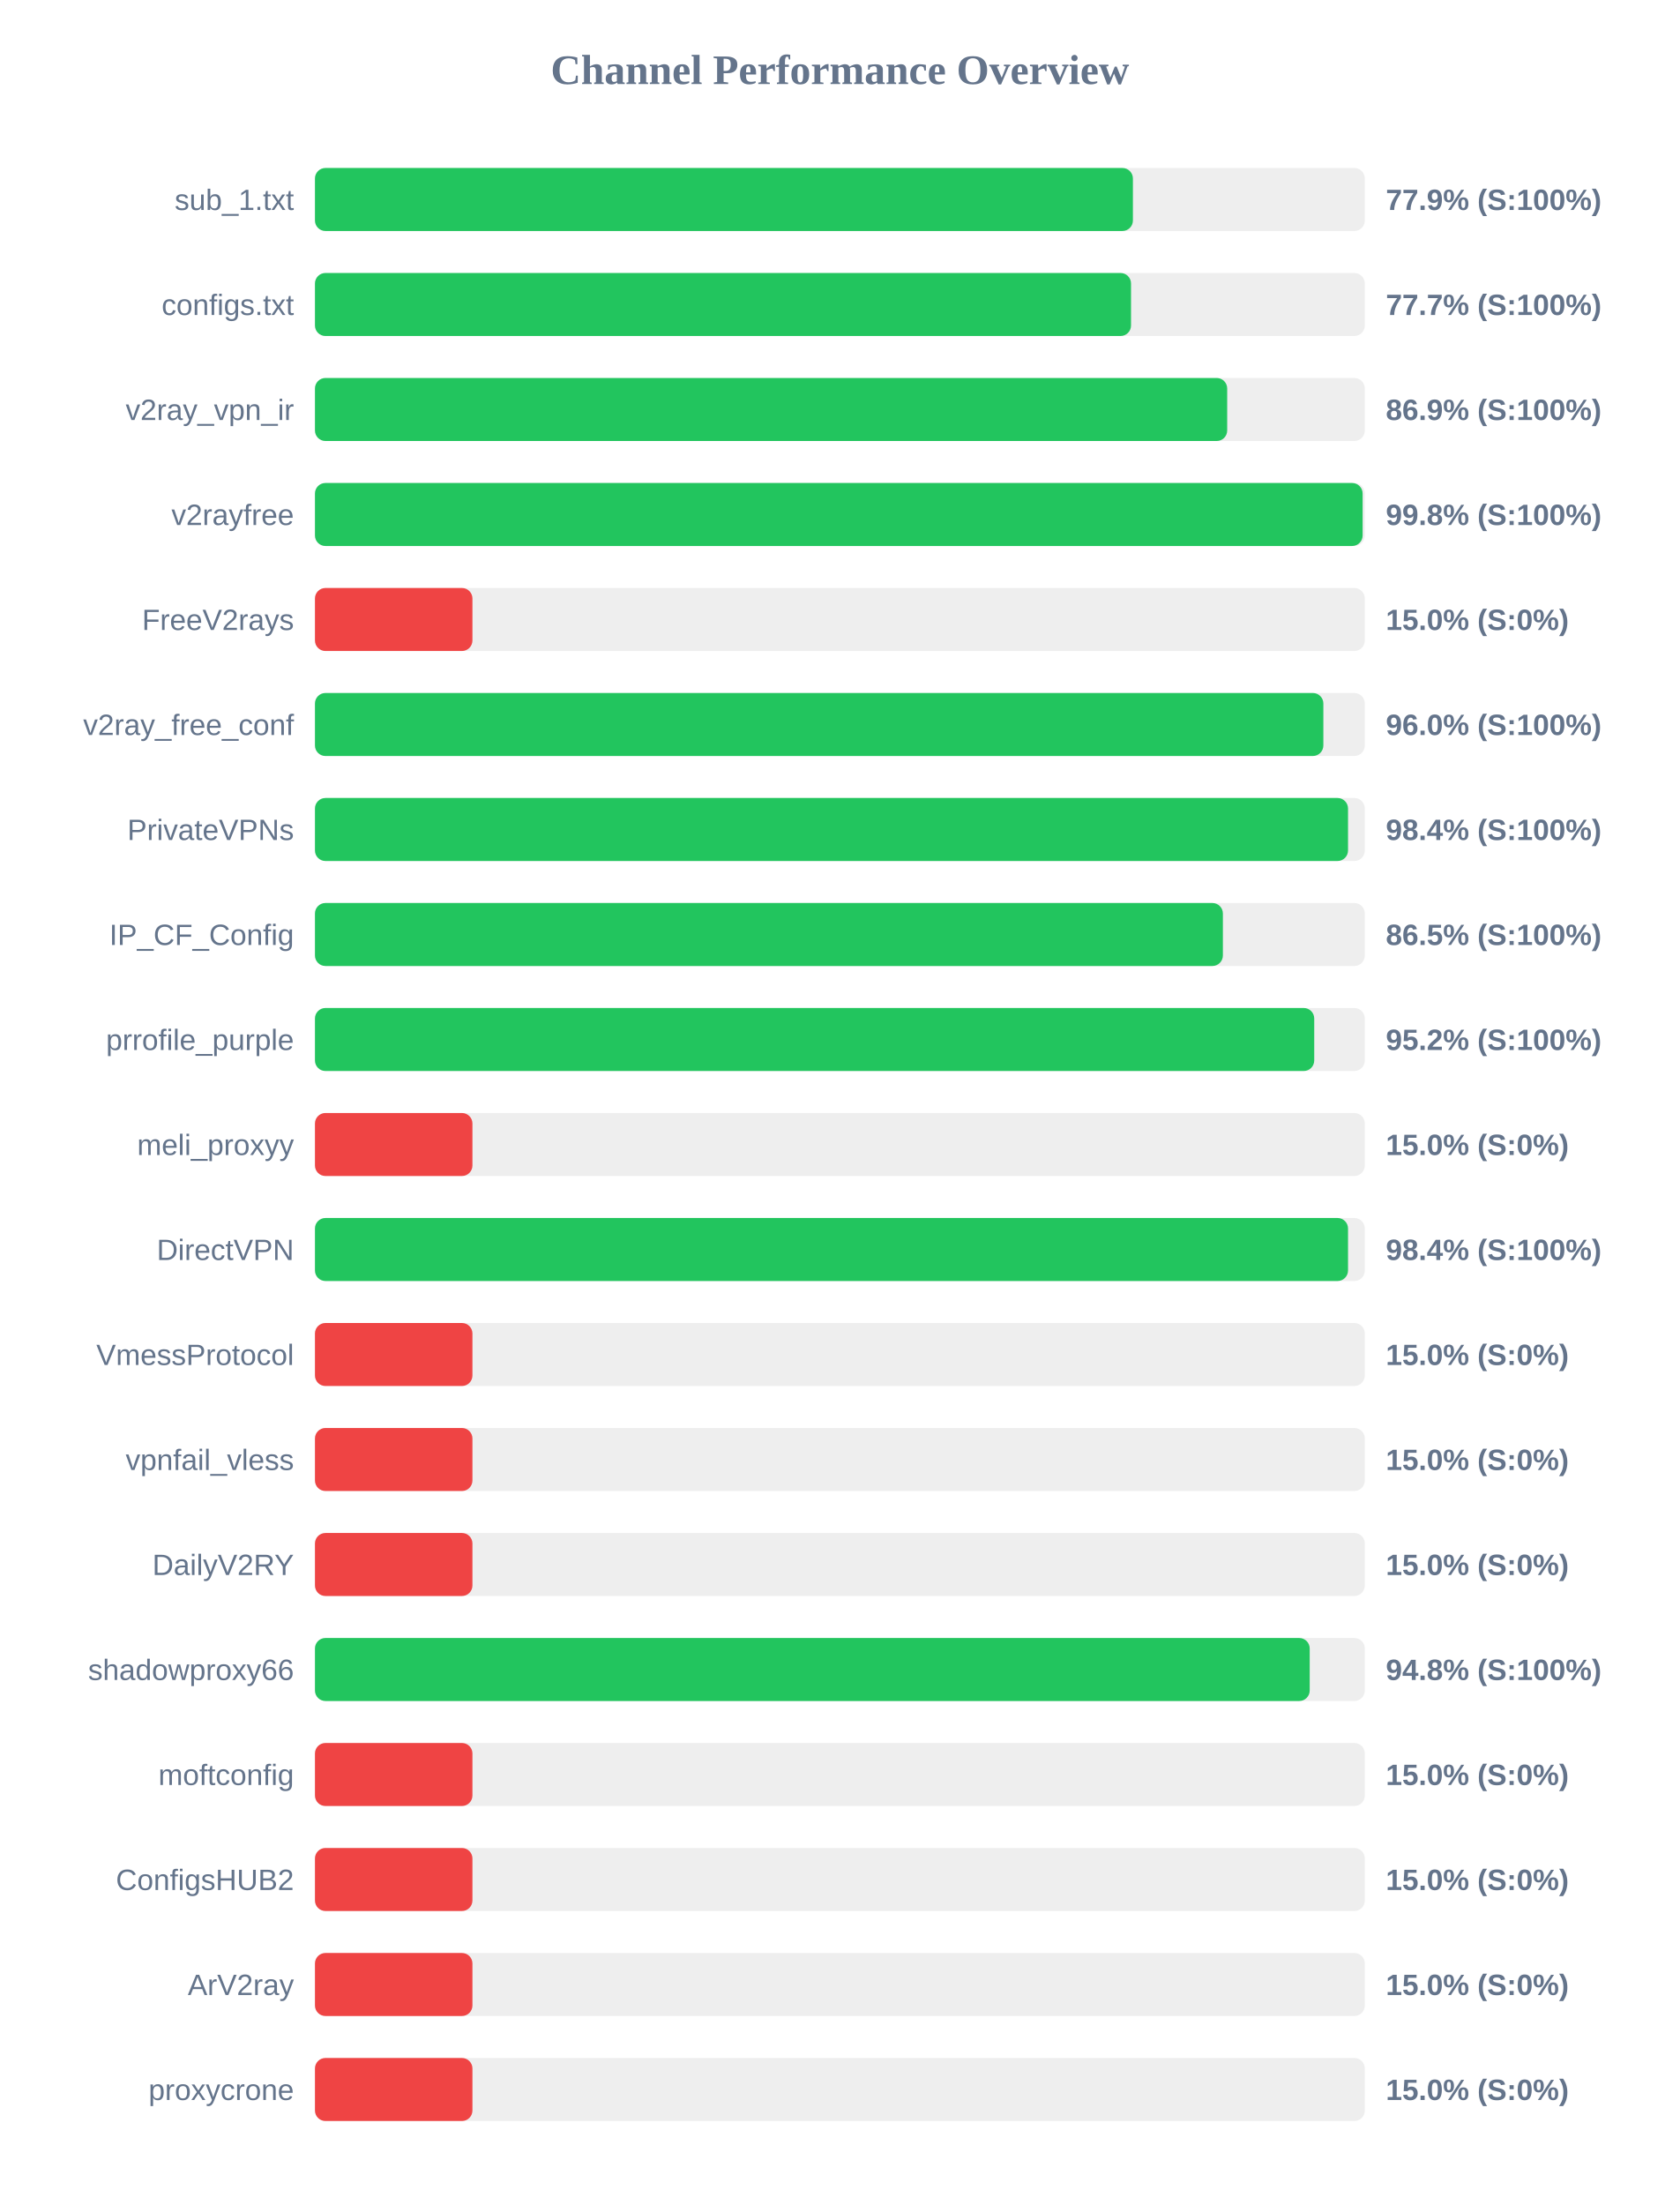
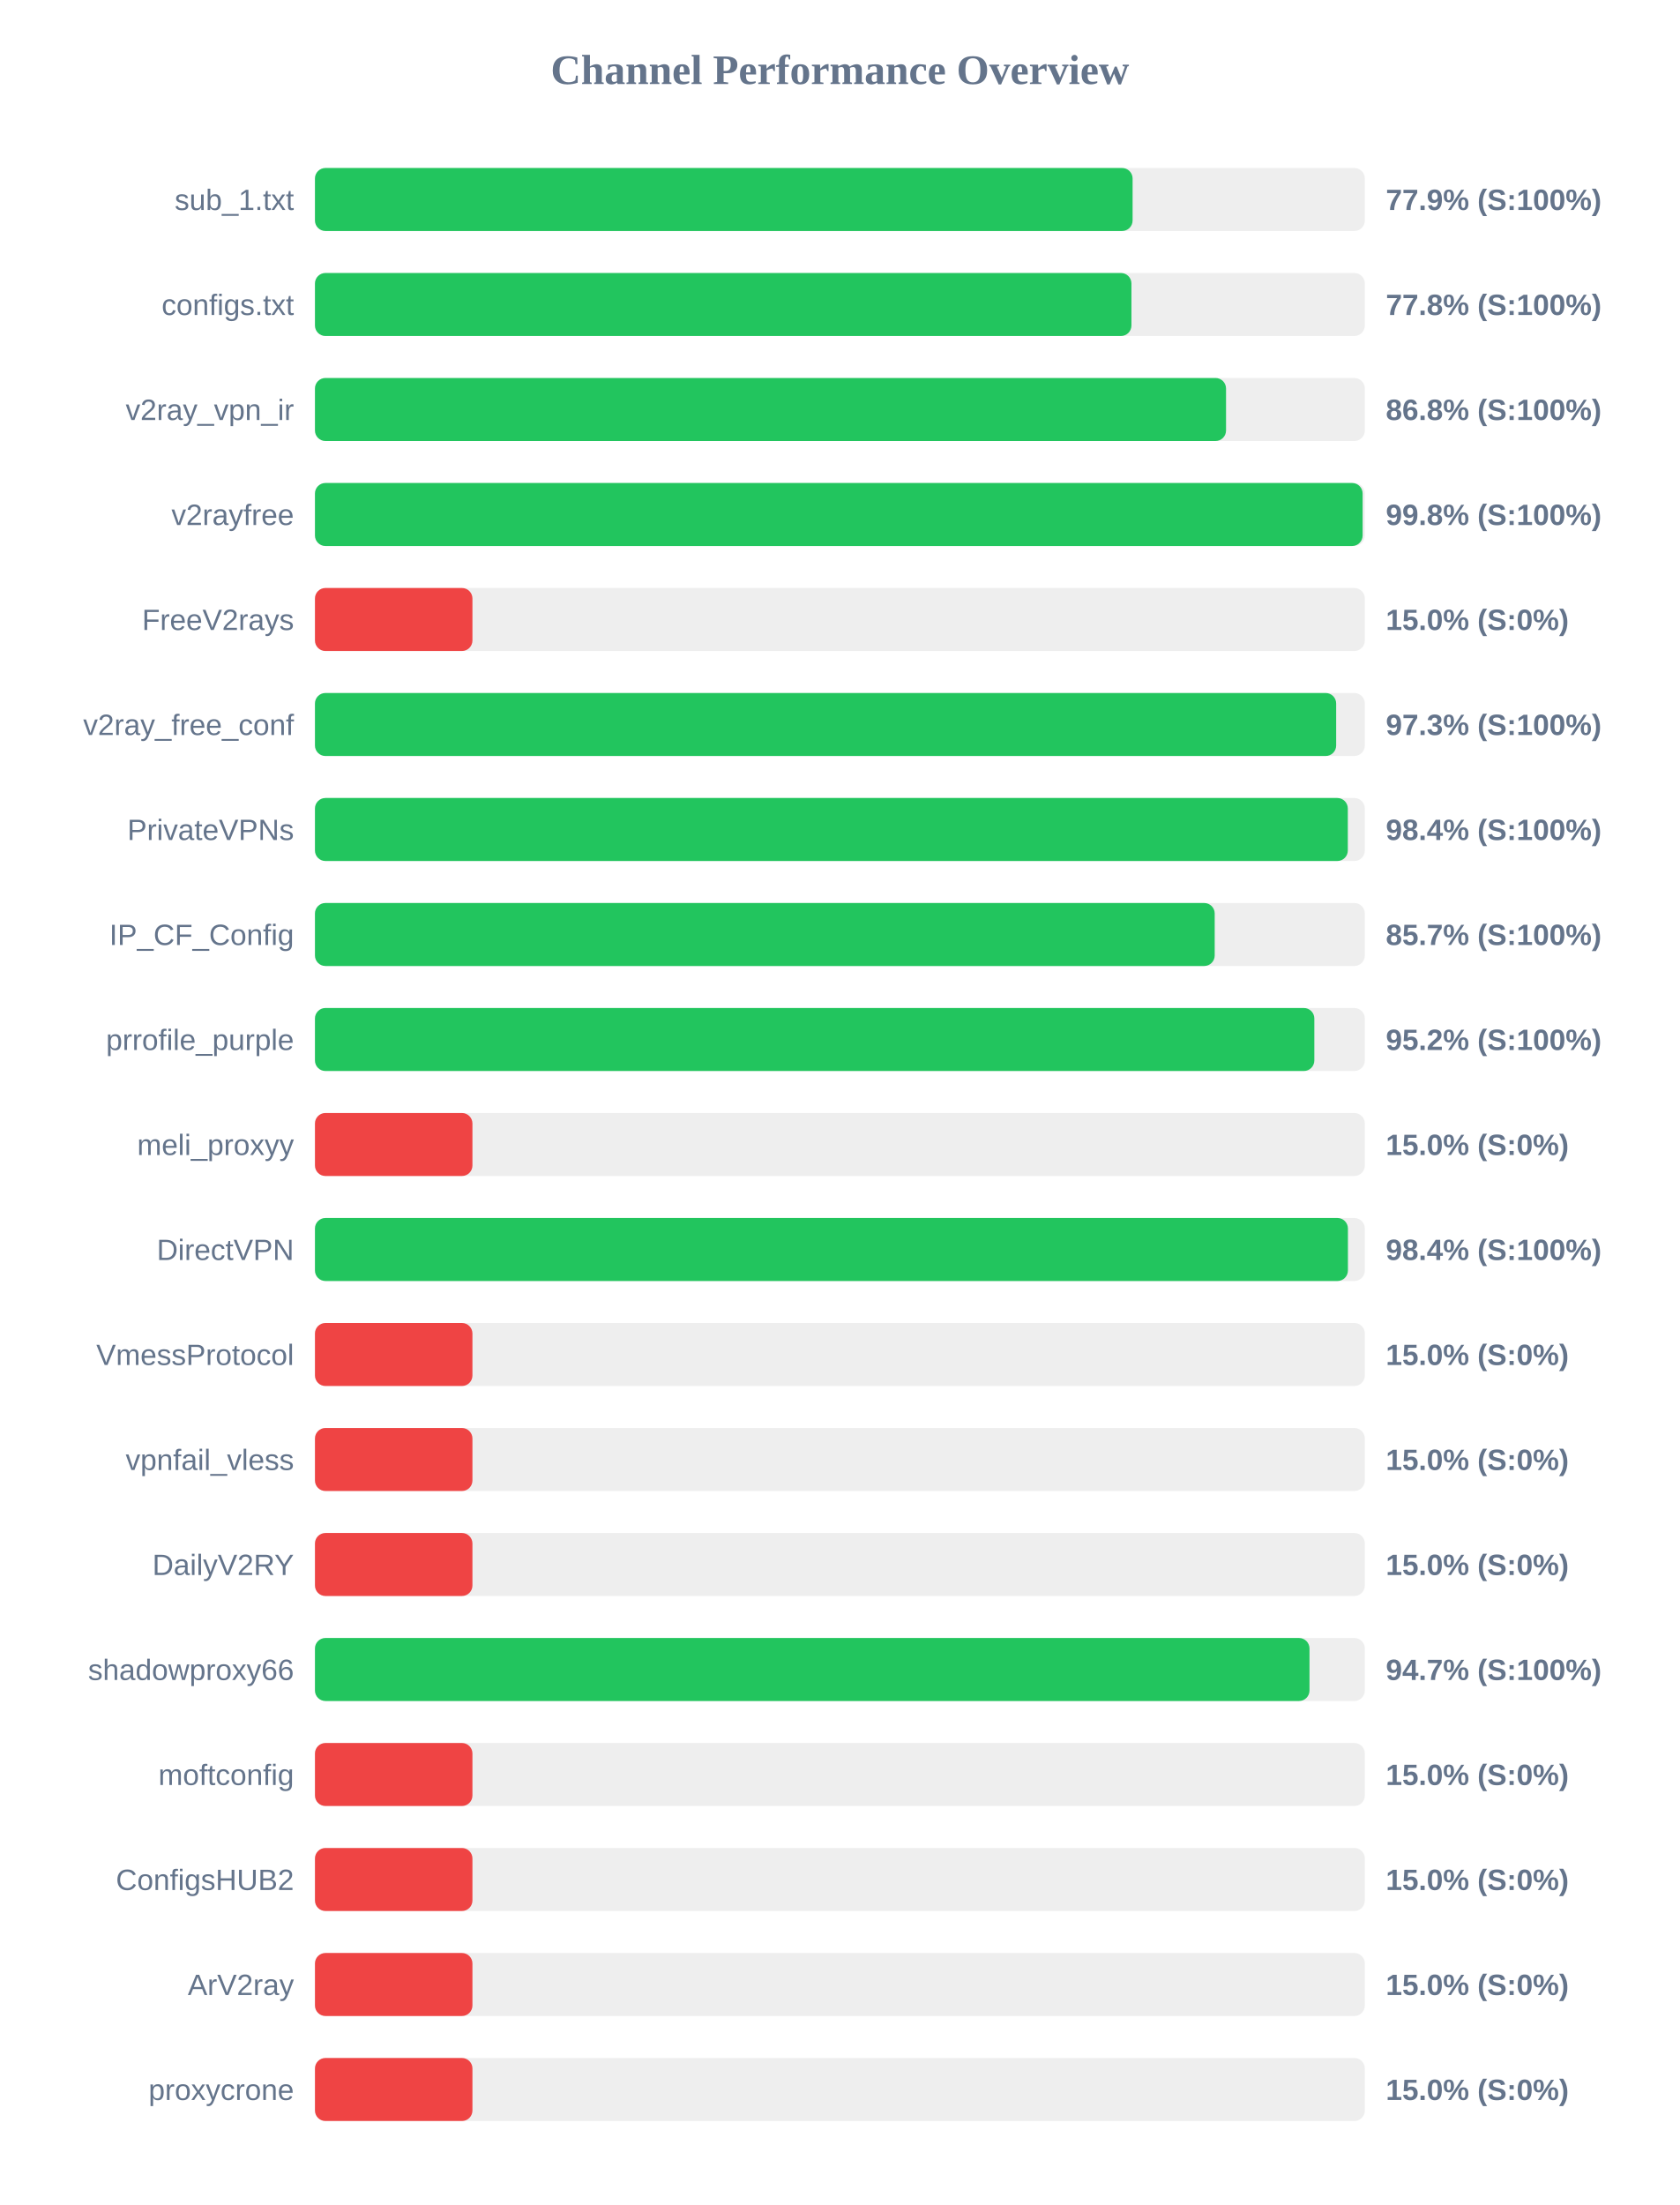
<svg xmlns="http://www.w3.org/2000/svg" width="800" height="1050" version="1.1">
  <style>
        .row { font: 14px Arial; fill: #64748b; }
        .score { font: bold 14px Arial; fill: #64748b; }
    </style>
  <text x="400" y="40" text-anchor="middle" font-size="20px" font-weight="bold" fill="#64748b">Channel Performance Overview</text>
  <rect x="150" y="80" width="500" height="30" fill="#eee" rx="5" />
-   <rect x="150" y="80" width="389.55" height="30" fill="#22c55e" rx="5" />
+   <rect x="150" y="80" width="389.4" height="30" fill="#22c55e" rx="5" />
  <text x="140" y="100" text-anchor="end" class="row">sub_1.txt</text>
  <text x="660" y="100" text-anchor="start" class="score">77.9% (S:100%)</text>
  <rect x="150" y="130" width="500" height="30" fill="#eee" rx="5" />
-   <rect x="150" y="130" width="388.65" height="30" fill="#22c55e" rx="5" />
+   <rect x="150" y="130" width="388.85" height="30" fill="#22c55e" rx="5" />
  <text x="140" y="150" text-anchor="end" class="row">configs.txt</text>
-   <text x="660" y="150" text-anchor="start" class="score">77.7% (S:100%)</text>
+   <text x="660" y="150" text-anchor="start" class="score">77.8% (S:100%)</text>
  <rect x="150" y="180" width="500" height="30" fill="#eee" rx="5" />
-   <rect x="150" y="180" width="434.45" height="30" fill="#22c55e" rx="5" />
+   <rect x="150" y="180" width="433.9" height="30" fill="#22c55e" rx="5" />
  <text x="140" y="200" text-anchor="end" class="row">v2ray_vpn_ir</text>
-   <text x="660" y="200" text-anchor="start" class="score">86.9% (S:100%)</text>
+   <text x="660" y="200" text-anchor="start" class="score">86.8% (S:100%)</text>
  <rect x="150" y="230" width="500" height="30" fill="#eee" rx="5" />
  <rect x="150" y="230" width="498.95" height="30" fill="#22c55e" rx="5" />
  <text x="140" y="250" text-anchor="end" class="row">v2rayfree</text>
  <text x="660" y="250" text-anchor="start" class="score">99.8% (S:100%)</text>
  <rect x="150" y="280" width="500" height="30" fill="#eee" rx="5" />
  <rect x="150" y="280" width="75.0" height="30" fill="#ef4444" rx="5" />
  <text x="140" y="300" text-anchor="end" class="row">FreeV2rays</text>
  <text x="660" y="300" text-anchor="start" class="score">15.0% (S:0%)</text>
  <rect x="150" y="330" width="500" height="30" fill="#eee" rx="5" />
-   <rect x="150" y="330" width="480.25" height="30" fill="#22c55e" rx="5" />
+   <rect x="150" y="330" width="486.35" height="30" fill="#22c55e" rx="5" />
  <text x="140" y="350" text-anchor="end" class="row">v2ray_free_conf</text>
-   <text x="660" y="350" text-anchor="start" class="score">96.0% (S:100%)</text>
+   <text x="660" y="350" text-anchor="start" class="score">97.3% (S:100%)</text>
  <rect x="150" y="380" width="500" height="30" fill="#eee" rx="5" />
-   <rect x="150" y="380" width="492.0" height="30" fill="#22c55e" rx="5" />
+   <rect x="150" y="380" width="491.9" height="30" fill="#22c55e" rx="5" />
  <text x="140" y="400" text-anchor="end" class="row">PrivateVPNs</text>
  <text x="660" y="400" text-anchor="start" class="score">98.4% (S:100%)</text>
  <rect x="150" y="430" width="500" height="30" fill="#eee" rx="5" />
-   <rect x="150" y="430" width="432.4" height="30" fill="#22c55e" rx="5" />
+   <rect x="150" y="430" width="428.5" height="30" fill="#22c55e" rx="5" />
  <text x="140" y="450" text-anchor="end" class="row">IP_CF_Config</text>
-   <text x="660" y="450" text-anchor="start" class="score">86.5% (S:100%)</text>
+   <text x="660" y="450" text-anchor="start" class="score">85.7% (S:100%)</text>
  <rect x="150" y="480" width="500" height="30" fill="#eee" rx="5" />
-   <rect x="150" y="480" width="475.9" height="30" fill="#22c55e" rx="5" />
+   <rect x="150" y="480" width="475.95" height="30" fill="#22c55e" rx="5" />
  <text x="140" y="500" text-anchor="end" class="row">prrofile_purple</text>
  <text x="660" y="500" text-anchor="start" class="score">95.2% (S:100%)</text>
  <rect x="150" y="530" width="500" height="30" fill="#eee" rx="5" />
  <rect x="150" y="530" width="75.0" height="30" fill="#ef4444" rx="5" />
  <text x="140" y="550" text-anchor="end" class="row">meli_proxyy</text>
  <text x="660" y="550" text-anchor="start" class="score">15.0% (S:0%)</text>
  <rect x="150" y="580" width="500" height="30" fill="#eee" rx="5" />
-   <rect x="150" y="580" width="492.0" height="30" fill="#22c55e" rx="5" />
+   <rect x="150" y="580" width="491.95" height="30" fill="#22c55e" rx="5" />
  <text x="140" y="600" text-anchor="end" class="row">DirectVPN</text>
  <text x="660" y="600" text-anchor="start" class="score">98.4% (S:100%)</text>
  <rect x="150" y="630" width="500" height="30" fill="#eee" rx="5" />
  <rect x="150" y="630" width="75.0" height="30" fill="#ef4444" rx="5" />
  <text x="140" y="650" text-anchor="end" class="row">VmessProtocol</text>
  <text x="660" y="650" text-anchor="start" class="score">15.0% (S:0%)</text>
  <rect x="150" y="680" width="500" height="30" fill="#eee" rx="5" />
  <rect x="150" y="680" width="75.0" height="30" fill="#ef4444" rx="5" />
  <text x="140" y="700" text-anchor="end" class="row">vpnfail_vless</text>
  <text x="660" y="700" text-anchor="start" class="score">15.0% (S:0%)</text>
  <rect x="150" y="730" width="500" height="30" fill="#eee" rx="5" />
  <rect x="150" y="730" width="75.0" height="30" fill="#ef4444" rx="5" />
  <text x="140" y="750" text-anchor="end" class="row">DailyV2RY</text>
  <text x="660" y="750" text-anchor="start" class="score">15.0% (S:0%)</text>
  <rect x="150" y="780" width="500" height="30" fill="#eee" rx="5" />
-   <rect x="150" y="780" width="473.75" height="30" fill="#22c55e" rx="5" />
+   <rect x="150" y="780" width="473.65" height="30" fill="#22c55e" rx="5" />
  <text x="140" y="800" text-anchor="end" class="row">shadowproxy66</text>
-   <text x="660" y="800" text-anchor="start" class="score">94.8% (S:100%)</text>
+   <text x="660" y="800" text-anchor="start" class="score">94.7% (S:100%)</text>
  <rect x="150" y="830" width="500" height="30" fill="#eee" rx="5" />
  <rect x="150" y="830" width="75.0" height="30" fill="#ef4444" rx="5" />
  <text x="140" y="850" text-anchor="end" class="row">moftconfig</text>
  <text x="660" y="850" text-anchor="start" class="score">15.0% (S:0%)</text>
  <rect x="150" y="880" width="500" height="30" fill="#eee" rx="5" />
  <rect x="150" y="880" width="75.0" height="30" fill="#ef4444" rx="5" />
  <text x="140" y="900" text-anchor="end" class="row">ConfigsHUB2</text>
  <text x="660" y="900" text-anchor="start" class="score">15.0% (S:0%)</text>
  <rect x="150" y="930" width="500" height="30" fill="#eee" rx="5" />
  <rect x="150" y="930" width="75.0" height="30" fill="#ef4444" rx="5" />
  <text x="140" y="950" text-anchor="end" class="row">ArV2ray</text>
  <text x="660" y="950" text-anchor="start" class="score">15.0% (S:0%)</text>
  <rect x="150" y="980" width="500" height="30" fill="#eee" rx="5" />
  <rect x="150" y="980" width="75.0" height="30" fill="#ef4444" rx="5" />
  <text x="140" y="1000" text-anchor="end" class="row">proxycrone</text>
  <text x="660" y="1000" text-anchor="start" class="score">15.0% (S:0%)</text>
</svg>
